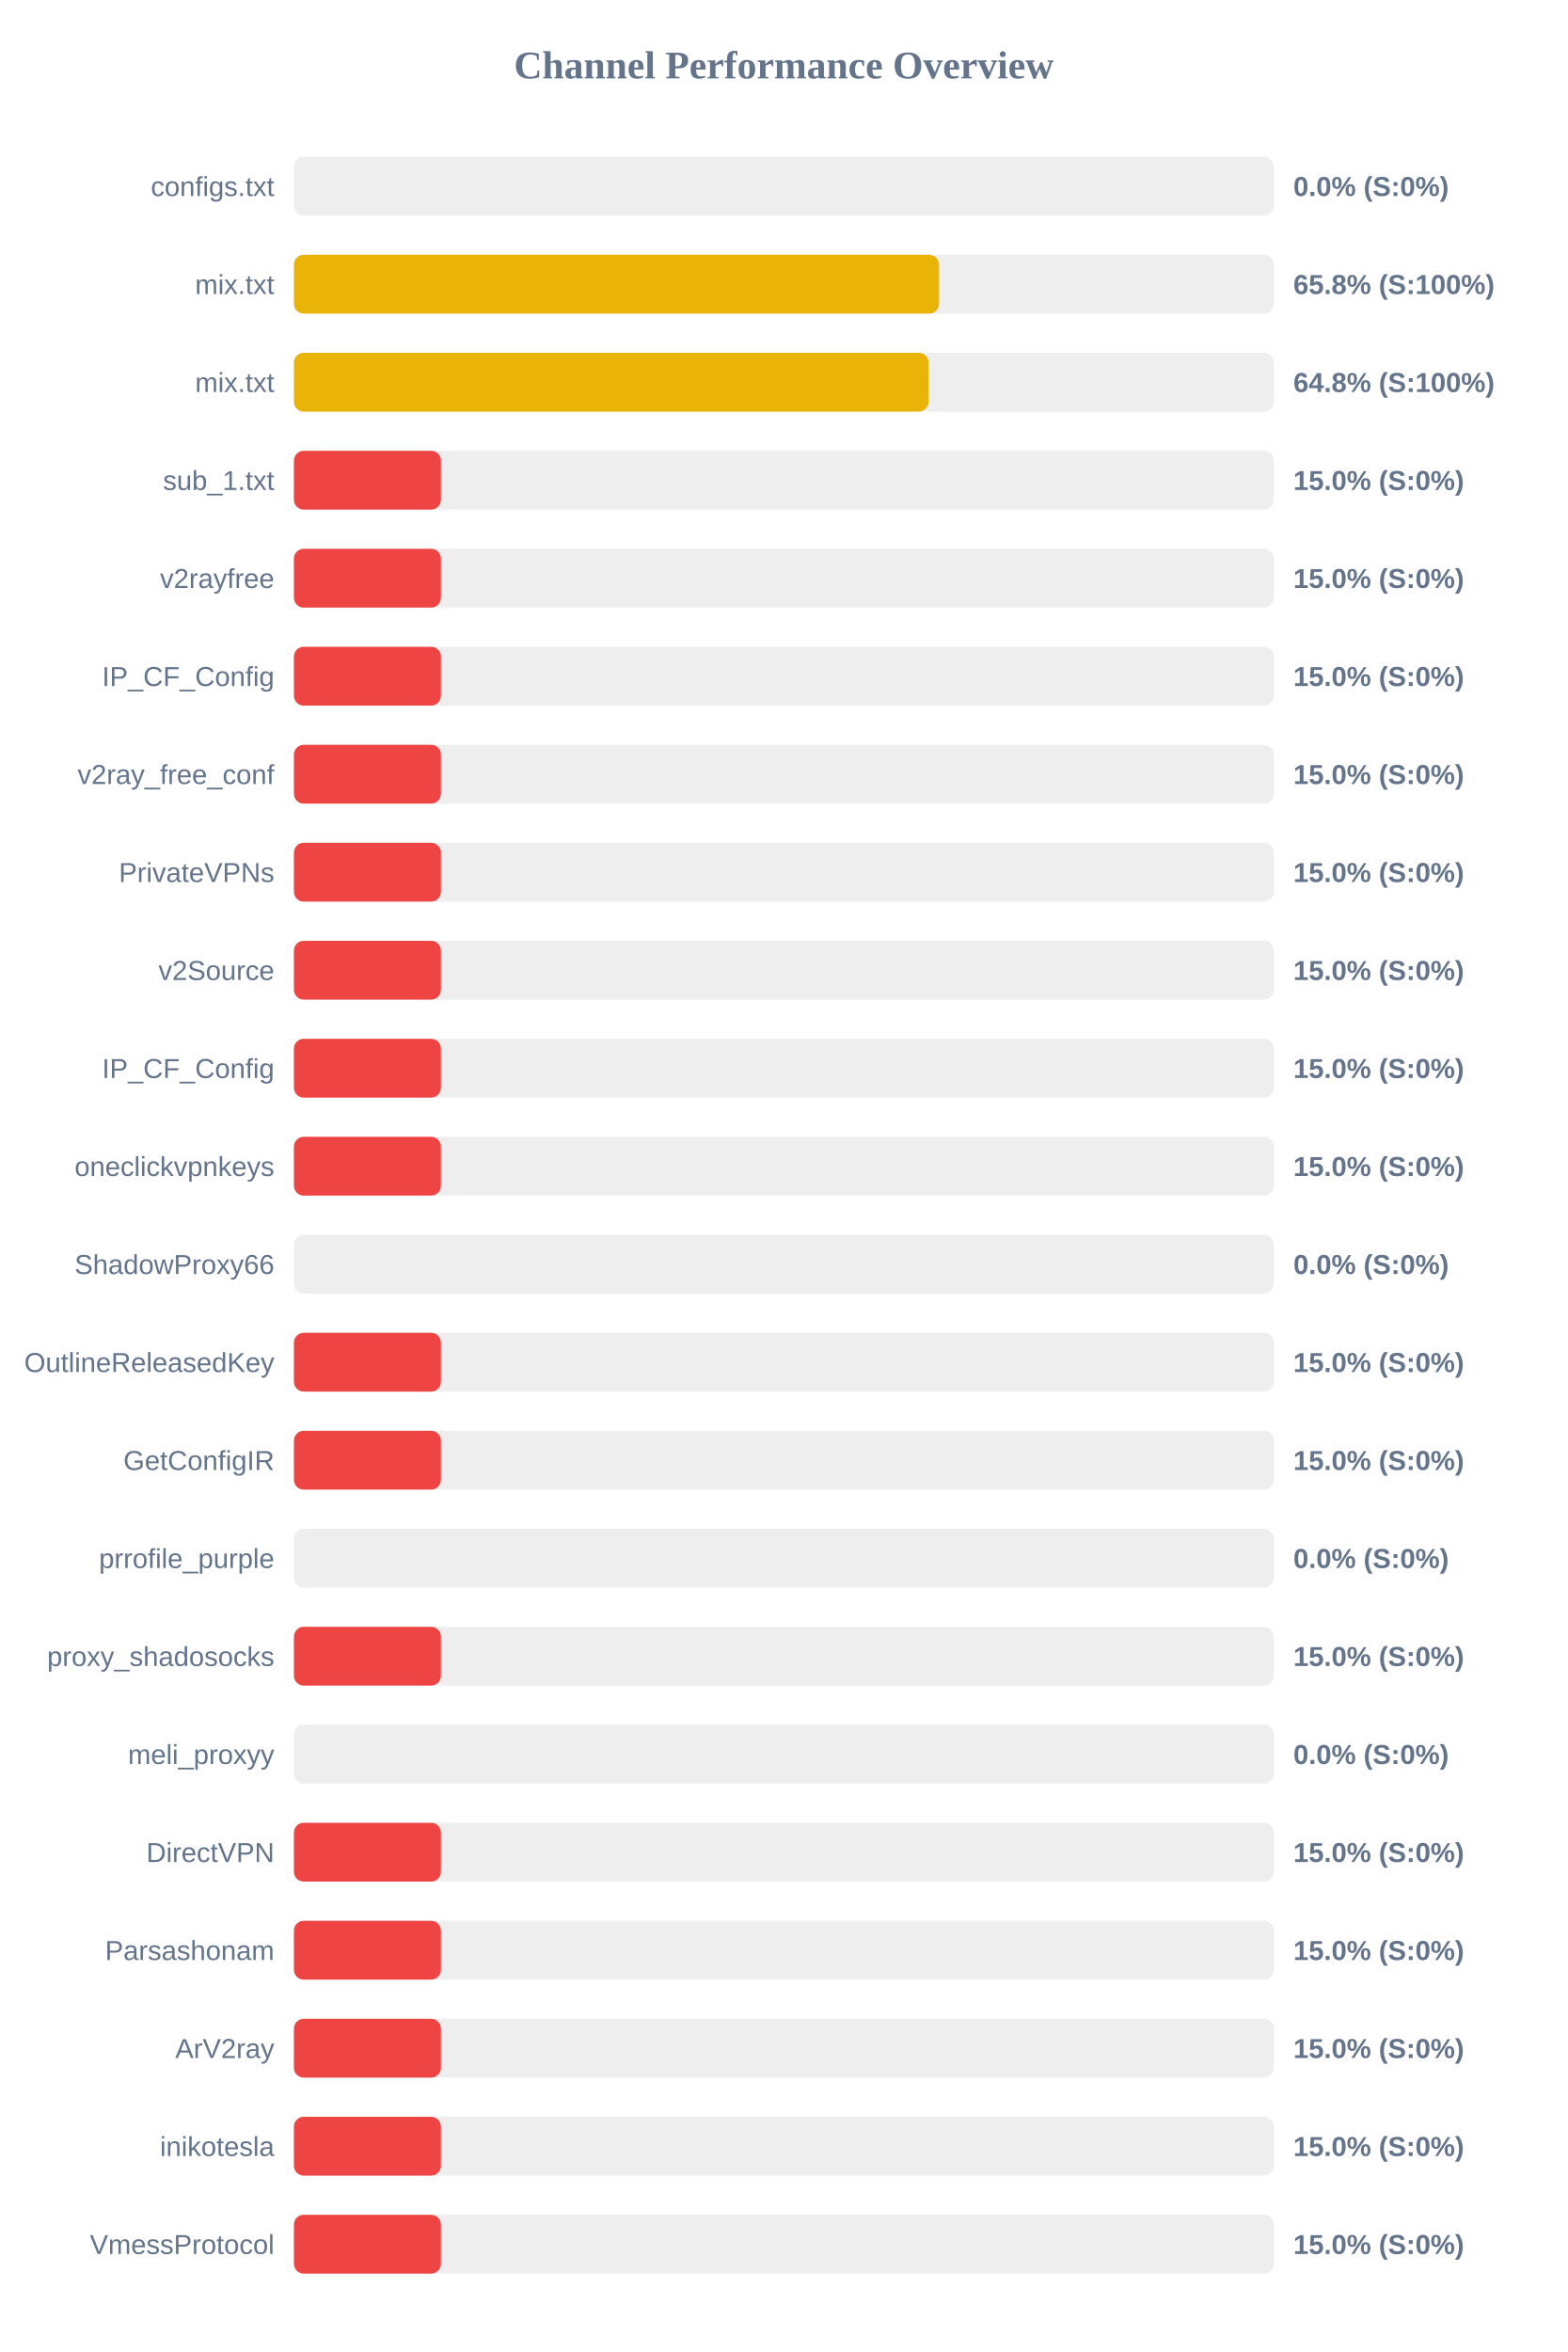
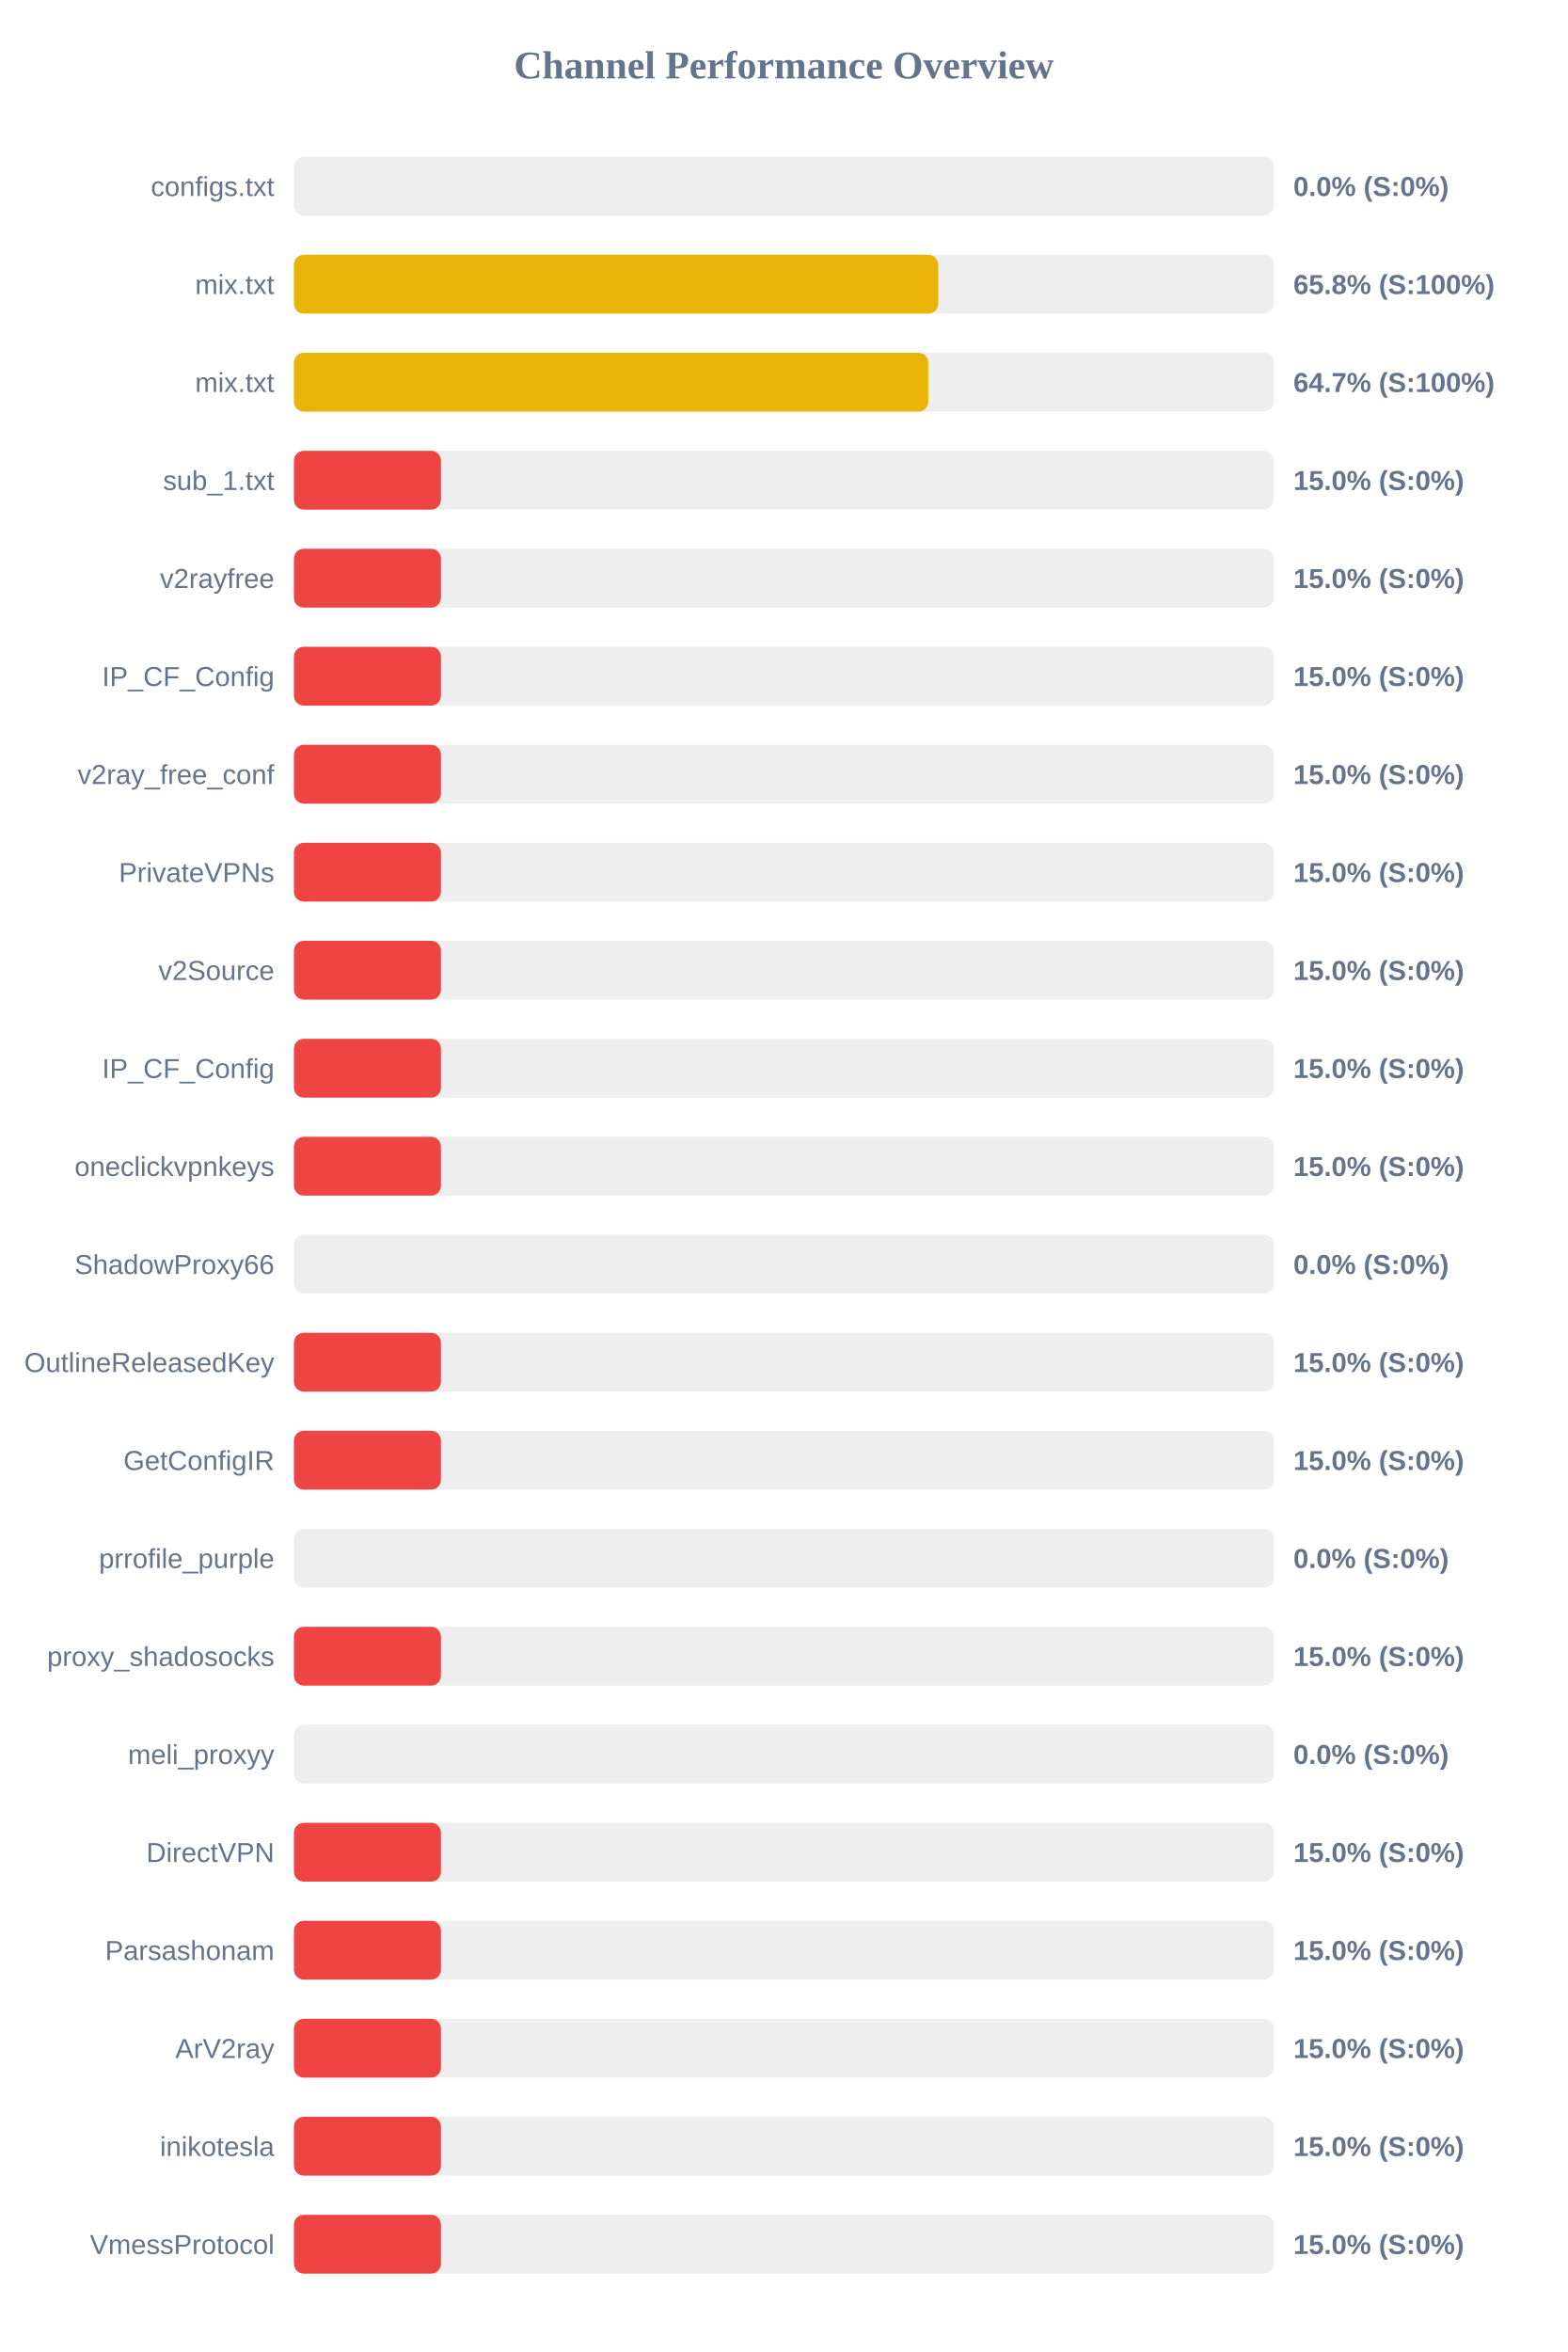
<svg xmlns="http://www.w3.org/2000/svg" width="800" height="1200" version="1.1">
  <style>
        .row { font: 14px Arial; fill: #64748b; }
        .score { font: bold 14px Arial; fill: #64748b; }
    </style>
  <text x="400" y="40" text-anchor="middle" font-size="20px" font-weight="bold" fill="#64748b">Channel Performance Overview</text>
  <rect x="150" y="80" width="500" height="30" fill="#eee" rx="5" />
  <rect x="150" y="80" width="0.0" height="30" fill="#ef4444" rx="5" />
  <text x="140" y="100" text-anchor="end" class="row">configs.txt</text>
  <text x="660" y="100" text-anchor="start" class="score">0.0% (S:0%)</text>
  <rect x="150" y="130" width="500" height="30" fill="#eee" rx="5" />
-   <rect x="150" y="130" width="329.2" height="30" fill="#eab308" rx="5" />
+   <rect x="150" y="130" width="328.75" height="30" fill="#eab308" rx="5" />
  <text x="140" y="150" text-anchor="end" class="row">mix.txt</text>
  <text x="660" y="150" text-anchor="start" class="score">65.8% (S:100%)</text>
  <rect x="150" y="180" width="500" height="30" fill="#eee" rx="5" />
-   <rect x="150" y="180" width="323.85" height="30" fill="#eab308" rx="5" />
+   <rect x="150" y="180" width="323.7" height="30" fill="#eab308" rx="5" />
  <text x="140" y="200" text-anchor="end" class="row">mix.txt</text>
-   <text x="660" y="200" text-anchor="start" class="score">64.8% (S:100%)</text>
+   <text x="660" y="200" text-anchor="start" class="score">64.7% (S:100%)</text>
  <rect x="150" y="230" width="500" height="30" fill="#eee" rx="5" />
  <rect x="150" y="230" width="75.0" height="30" fill="#ef4444" rx="5" />
  <text x="140" y="250" text-anchor="end" class="row">sub_1.txt</text>
  <text x="660" y="250" text-anchor="start" class="score">15.0% (S:0%)</text>
  <rect x="150" y="280" width="500" height="30" fill="#eee" rx="5" />
  <rect x="150" y="280" width="75.0" height="30" fill="#ef4444" rx="5" />
  <text x="140" y="300" text-anchor="end" class="row">v2rayfree</text>
  <text x="660" y="300" text-anchor="start" class="score">15.0% (S:0%)</text>
  <rect x="150" y="330" width="500" height="30" fill="#eee" rx="5" />
  <rect x="150" y="330" width="75.0" height="30" fill="#ef4444" rx="5" />
  <text x="140" y="350" text-anchor="end" class="row">IP_CF_Config</text>
  <text x="660" y="350" text-anchor="start" class="score">15.0% (S:0%)</text>
  <rect x="150" y="380" width="500" height="30" fill="#eee" rx="5" />
  <rect x="150" y="380" width="75.0" height="30" fill="#ef4444" rx="5" />
  <text x="140" y="400" text-anchor="end" class="row">v2ray_free_conf</text>
  <text x="660" y="400" text-anchor="start" class="score">15.0% (S:0%)</text>
  <rect x="150" y="430" width="500" height="30" fill="#eee" rx="5" />
  <rect x="150" y="430" width="75.0" height="30" fill="#ef4444" rx="5" />
  <text x="140" y="450" text-anchor="end" class="row">PrivateVPNs</text>
  <text x="660" y="450" text-anchor="start" class="score">15.0% (S:0%)</text>
  <rect x="150" y="480" width="500" height="30" fill="#eee" rx="5" />
  <rect x="150" y="480" width="75.0" height="30" fill="#ef4444" rx="5" />
  <text x="140" y="500" text-anchor="end" class="row">v2Source</text>
  <text x="660" y="500" text-anchor="start" class="score">15.0% (S:0%)</text>
  <rect x="150" y="530" width="500" height="30" fill="#eee" rx="5" />
  <rect x="150" y="530" width="75.0" height="30" fill="#ef4444" rx="5" />
  <text x="140" y="550" text-anchor="end" class="row">IP_CF_Config</text>
  <text x="660" y="550" text-anchor="start" class="score">15.0% (S:0%)</text>
  <rect x="150" y="580" width="500" height="30" fill="#eee" rx="5" />
  <rect x="150" y="580" width="75.0" height="30" fill="#ef4444" rx="5" />
  <text x="140" y="600" text-anchor="end" class="row">oneclickvpnkeys</text>
  <text x="660" y="600" text-anchor="start" class="score">15.0% (S:0%)</text>
  <rect x="150" y="630" width="500" height="30" fill="#eee" rx="5" />
  <rect x="150" y="630" width="0.0" height="30" fill="#ef4444" rx="5" />
  <text x="140" y="650" text-anchor="end" class="row">ShadowProxy66</text>
  <text x="660" y="650" text-anchor="start" class="score">0.0% (S:0%)</text>
  <rect x="150" y="680" width="500" height="30" fill="#eee" rx="5" />
  <rect x="150" y="680" width="75.0" height="30" fill="#ef4444" rx="5" />
  <text x="140" y="700" text-anchor="end" class="row">OutlineReleasedKey</text>
  <text x="660" y="700" text-anchor="start" class="score">15.0% (S:0%)</text>
  <rect x="150" y="730" width="500" height="30" fill="#eee" rx="5" />
  <rect x="150" y="730" width="75.0" height="30" fill="#ef4444" rx="5" />
  <text x="140" y="750" text-anchor="end" class="row">GetConfigIR</text>
  <text x="660" y="750" text-anchor="start" class="score">15.0% (S:0%)</text>
  <rect x="150" y="780" width="500" height="30" fill="#eee" rx="5" />
  <rect x="150" y="780" width="0.0" height="30" fill="#ef4444" rx="5" />
  <text x="140" y="800" text-anchor="end" class="row">prrofile_purple</text>
  <text x="660" y="800" text-anchor="start" class="score">0.0% (S:0%)</text>
  <rect x="150" y="830" width="500" height="30" fill="#eee" rx="5" />
  <rect x="150" y="830" width="75.0" height="30" fill="#ef4444" rx="5" />
  <text x="140" y="850" text-anchor="end" class="row">proxy_shadosocks</text>
  <text x="660" y="850" text-anchor="start" class="score">15.0% (S:0%)</text>
  <rect x="150" y="880" width="500" height="30" fill="#eee" rx="5" />
  <rect x="150" y="880" width="0.0" height="30" fill="#ef4444" rx="5" />
  <text x="140" y="900" text-anchor="end" class="row">meli_proxyy</text>
  <text x="660" y="900" text-anchor="start" class="score">0.0% (S:0%)</text>
  <rect x="150" y="930" width="500" height="30" fill="#eee" rx="5" />
  <rect x="150" y="930" width="75.0" height="30" fill="#ef4444" rx="5" />
  <text x="140" y="950" text-anchor="end" class="row">DirectVPN</text>
  <text x="660" y="950" text-anchor="start" class="score">15.0% (S:0%)</text>
  <rect x="150" y="980" width="500" height="30" fill="#eee" rx="5" />
  <rect x="150" y="980" width="75.0" height="30" fill="#ef4444" rx="5" />
  <text x="140" y="1000" text-anchor="end" class="row">Parsashonam</text>
  <text x="660" y="1000" text-anchor="start" class="score">15.0% (S:0%)</text>
  <rect x="150" y="1030" width="500" height="30" fill="#eee" rx="5" />
  <rect x="150" y="1030" width="75.0" height="30" fill="#ef4444" rx="5" />
  <text x="140" y="1050" text-anchor="end" class="row">ArV2ray</text>
  <text x="660" y="1050" text-anchor="start" class="score">15.0% (S:0%)</text>
  <rect x="150" y="1080" width="500" height="30" fill="#eee" rx="5" />
  <rect x="150" y="1080" width="75.0" height="30" fill="#ef4444" rx="5" />
  <text x="140" y="1100" text-anchor="end" class="row">inikotesla</text>
  <text x="660" y="1100" text-anchor="start" class="score">15.0% (S:0%)</text>
  <rect x="150" y="1130" width="500" height="30" fill="#eee" rx="5" />
  <rect x="150" y="1130" width="75.0" height="30" fill="#ef4444" rx="5" />
  <text x="140" y="1150" text-anchor="end" class="row">VmessProtocol</text>
  <text x="660" y="1150" text-anchor="start" class="score">15.0% (S:0%)</text>
</svg>
